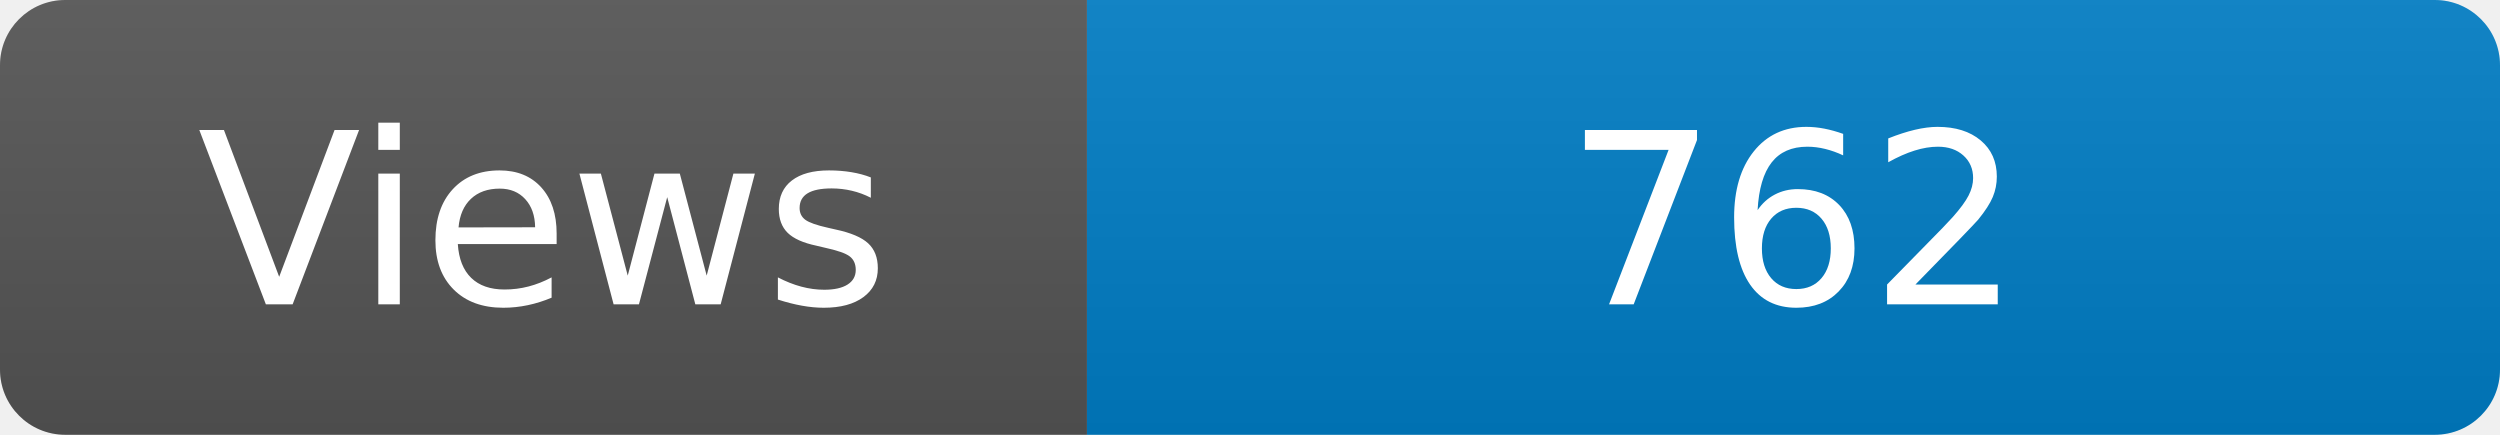
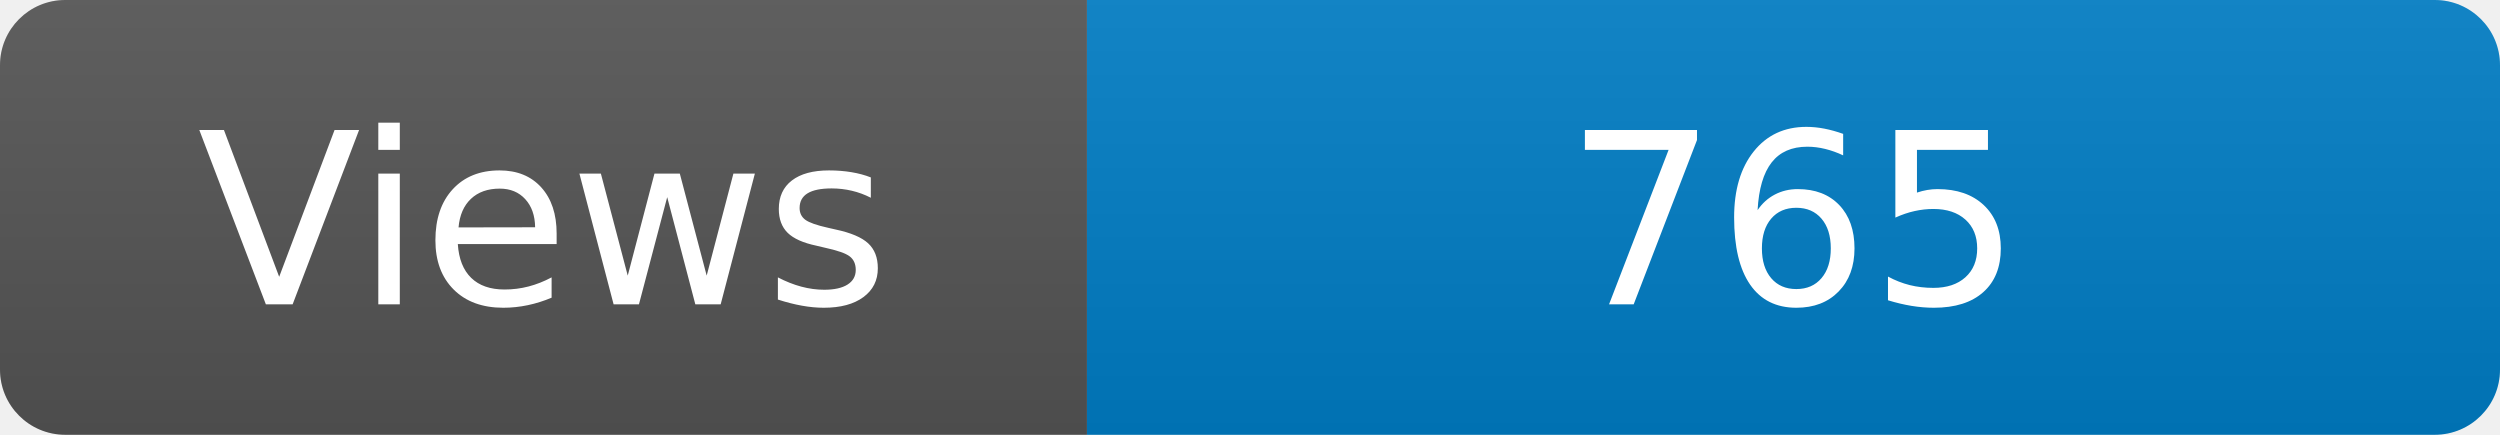
<svg xmlns="http://www.w3.org/2000/svg" width="115" height="20" role="img" aria-label="Maintained?: yes">
  <linearGradient id="s" x2="0" y2="100%">
    <stop offset="0" stop-color="#bbb" stop-opacity=".1" />
    <stop offset="1" stop-opacity=".1" />
  </linearGradient>
  <clipPath id="r">
    <rect width="115" height="20" rx="3" fill="#fff" />
  </clipPath>
  <g clip-path="url(#r)">
    <rect width="50" height="20" fill="#555" />
    <rect x="50" width="160" height="20" fill="#007ec6" />
    <rect width="115" height="20" fill="url(#s)" />
  </g>
  <g fill="#fff" text-anchor="middle" font-family="Verdana,Geneva,DejaVu Sans,sans-serif" font-size="110">
    <text x="250" y="140" transform="scale(.1)" fill="#fff">Views</text>
-     <text x="825" y="140" transform="scale(.1)" fill="#fff">762</text>
+     <text x="825" y="140" transform="scale(.1)" fill="#fff">765</text>
  </g>
</svg>
